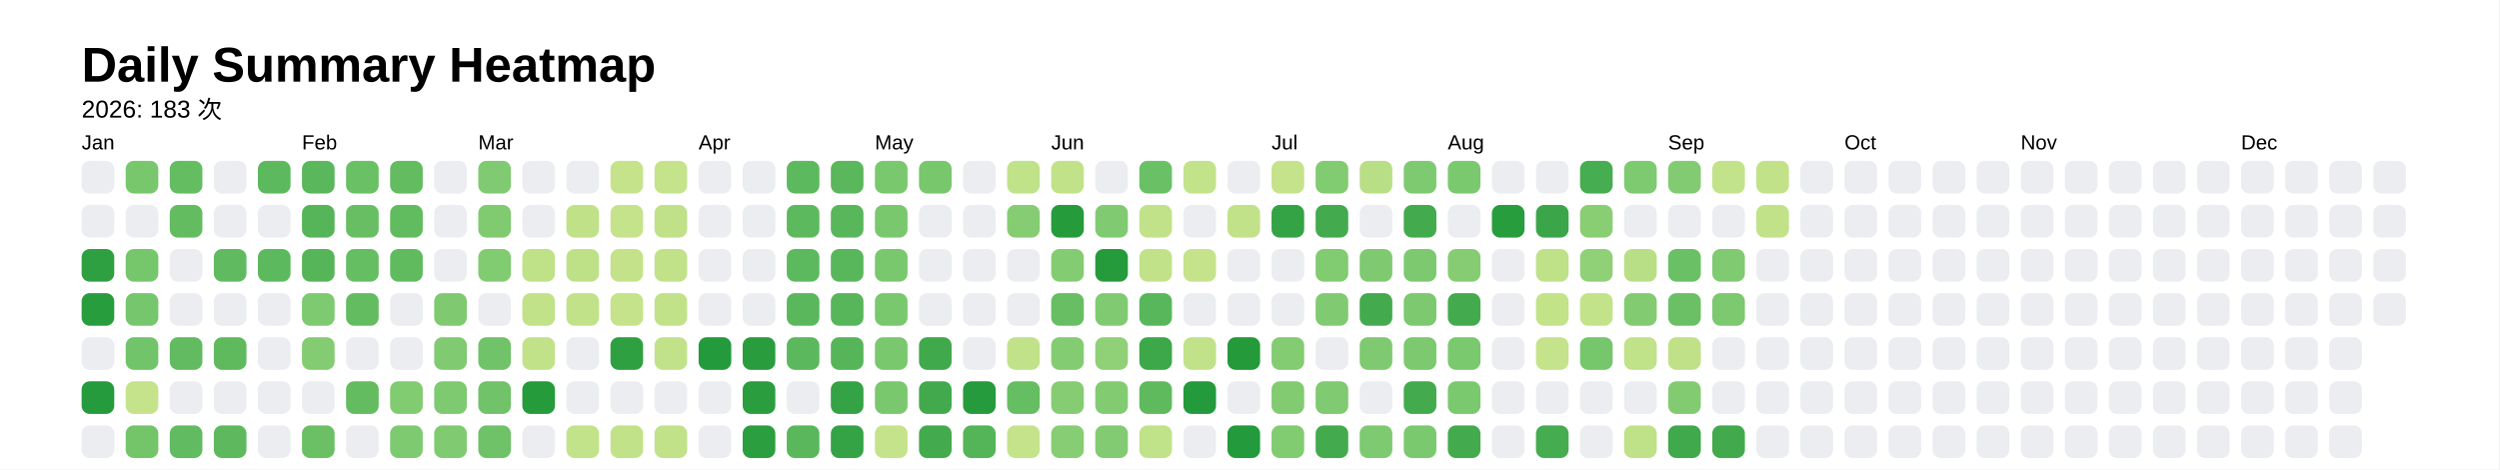
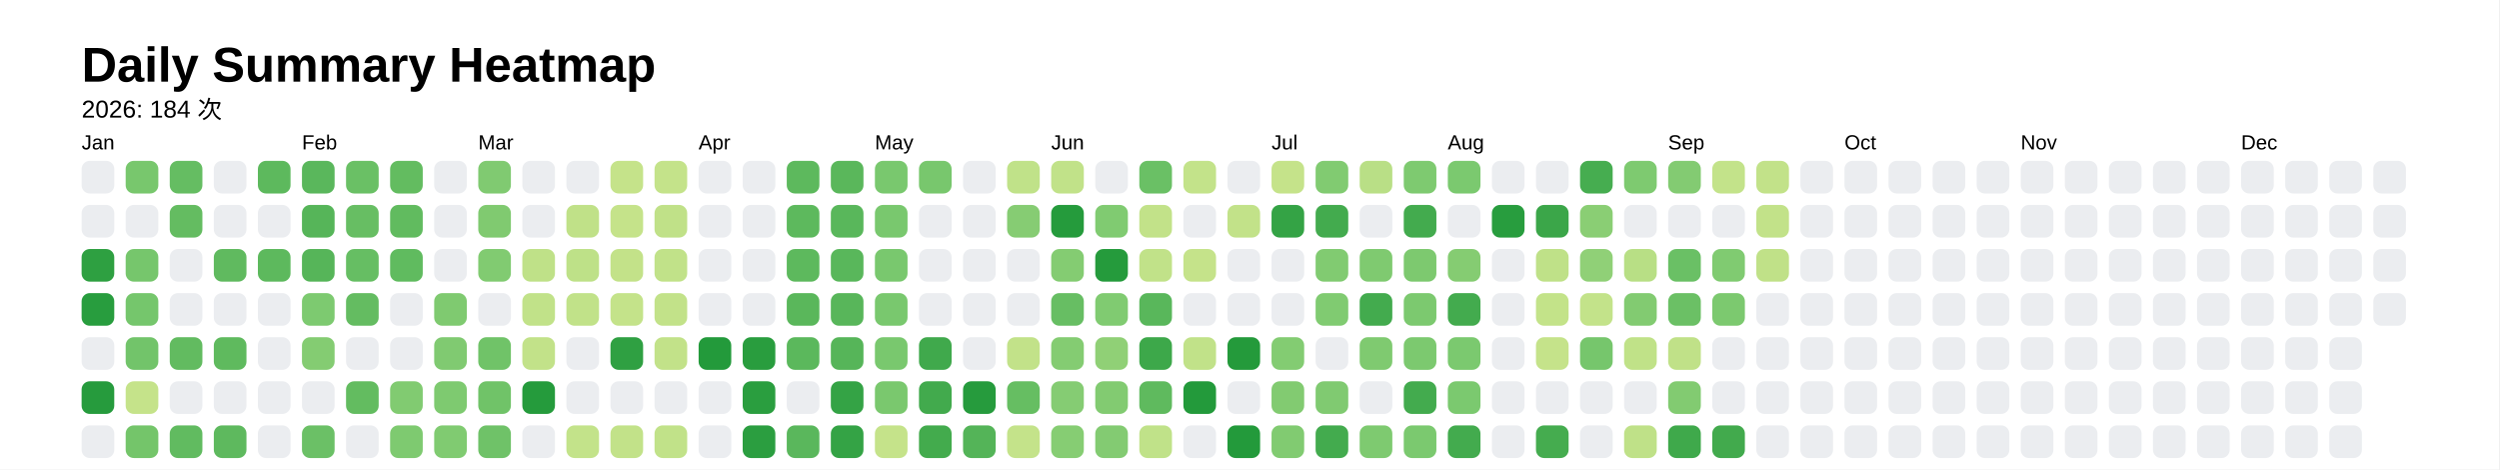
<svg xmlns="http://www.w3.org/2000/svg" style="background-color:white;" baseProfile="full" height="57.5mm" version="1.1" viewBox="0,0,306.2,57.5" width="306.2mm">
  <defs />
  <rect fill="#FFFFFF" height="57.5" width="306.2" x="0" y="0" />
  <text fill="#000000" style="font-size:6px; font-family:Arial; font-weight:bold;" x="10" y="10">Daily Summary Heatmap</text>
-   <text fill="#000000" style="font-size:3px; font-family:Arial;" x="10" y="14.4">2026: 183 次</text>
+   <text fill="#000000" style="font-size:3px; font-family:Arial;" x="10" y="14.4">2026: 184 次</text>
  <text fill="#000000" style="font-size:2.5px; font-family:Arial" x="10" y="18.3">Jan</text>
  <rect fill="#ebedf0" height="4" rx="1" ry="1" width="4" x="10" y="19.7" />
  <rect fill="#ebedf0" height="4" rx="1" ry="1" width="4" x="10" y="25.1" />
  <rect fill="#2ea041" height="4" rx="1" ry="1" width="4" x="10" y="30.5" />
  <rect fill="#289d3e" height="4" rx="1" ry="1" width="4" x="10" y="35.9" />
  <rect fill="#ebedf0" height="4" rx="1" ry="1" width="4" x="10" y="41.3" />
  <rect fill="#269b3d" height="4" rx="1" ry="1" width="4" x="10" y="46.7" />
  <rect fill="#ebedf0" height="4" rx="1" ry="1" width="4" x="10" y="52.1" />
  <rect fill="#78c76d" height="4" rx="1" ry="1" width="4" x="15.4" y="19.7" />
  <rect fill="#ebedf0" height="4" rx="1" ry="1" width="4" x="15.4" y="25.1" />
  <rect fill="#76c66c" height="4" rx="1" ry="1" width="4" x="15.4" y="30.5" />
  <rect fill="#75c66c" height="4" rx="1" ry="1" width="4" x="15.4" y="35.9" />
  <rect fill="#72c46a" height="4" rx="1" ry="1" width="4" x="15.4" y="41.3" />
  <rect fill="#c5e38a" height="4" rx="1" ry="1" width="4" x="15.4" y="46.7" />
  <rect fill="#74c56a" height="4" rx="1" ry="1" width="4" x="15.4" y="52.1" />
  <rect fill="#65bd62" height="4" rx="1" ry="1" width="4" x="20.8" y="19.7" />
  <rect fill="#64bc61" height="4" rx="1" ry="1" width="4" x="20.8" y="25.1" />
  <rect fill="#ebedf0" height="4" rx="1" ry="1" width="4" x="20.8" y="30.5" />
  <rect fill="#ebedf0" height="4" rx="1" ry="1" width="4" x="20.8" y="35.9" />
  <rect fill="#62bb60" height="4" rx="1" ry="1" width="4" x="20.8" y="41.3" />
  <rect fill="#ebedf0" height="4" rx="1" ry="1" width="4" x="20.8" y="46.7" />
  <rect fill="#61bb60" height="4" rx="1" ry="1" width="4" x="20.8" y="52.1" />
  <rect fill="#ebedf0" height="4" rx="1" ry="1" width="4" x="26.2" y="19.7" />
  <rect fill="#ebedf0" height="4" rx="1" ry="1" width="4" x="26.2" y="25.1" />
  <rect fill="#60ba5f" height="4" rx="1" ry="1" width="4" x="26.2" y="30.5" />
  <rect fill="#ebedf0" height="4" rx="1" ry="1" width="4" x="26.2" y="35.9" />
  <rect fill="#5fba5e" height="4" rx="1" ry="1" width="4" x="26.2" y="41.3" />
  <rect fill="#ebedf0" height="4" rx="1" ry="1" width="4" x="26.2" y="46.7" />
  <rect fill="#5eb95e" height="4" rx="1" ry="1" width="4" x="26.2" y="52.1" />
  <rect fill="#5db95d" height="4" rx="1" ry="1" width="4" x="31.6" y="19.7" />
  <rect fill="#ebedf0" height="4" rx="1" ry="1" width="4" x="31.6" y="25.1" />
  <rect fill="#5db95d" height="4" rx="1" ry="1" width="4" x="31.6" y="30.5" />
  <rect fill="#ebedf0" height="4" rx="1" ry="1" width="4" x="31.6" y="35.9" />
  <rect fill="#ebedf0" height="4" rx="1" ry="1" width="4" x="31.6" y="41.3" />
  <rect fill="#ebedf0" height="4" rx="1" ry="1" width="4" x="31.6" y="46.7" />
  <rect fill="#ebedf0" height="4" rx="1" ry="1" width="4" x="31.6" y="52.1" />
  <text fill="#000000" style="font-size:2.5px; font-family:Arial" x="37.0" y="18.3">Feb</text>
  <rect fill="#5ab75c" height="4" rx="1" ry="1" width="4" x="37.0" y="19.7" />
  <rect fill="#56b559" height="4" rx="1" ry="1" width="4" x="37.0" y="25.1" />
  <rect fill="#56b559" height="4" rx="1" ry="1" width="4" x="37.0" y="30.5" />
  <rect fill="#7dca70" height="4" rx="1" ry="1" width="4" x="37.0" y="35.9" />
  <rect fill="#84cc72" height="4" rx="1" ry="1" width="4" x="37.0" y="41.3" />
  <rect fill="#ebedf0" height="4" rx="1" ry="1" width="4" x="37.0" y="46.7" />
  <rect fill="#6bc066" height="4" rx="1" ry="1" width="4" x="37.0" y="52.1" />
  <rect fill="#6ac065" height="4" rx="1" ry="1" width="4" x="42.4" y="19.7" />
  <rect fill="#67be63" height="4" rx="1" ry="1" width="4" x="42.4" y="25.1" />
  <rect fill="#66be63" height="4" rx="1" ry="1" width="4" x="42.4" y="30.5" />
  <rect fill="#64bc61" height="4" rx="1" ry="1" width="4" x="42.4" y="35.9" />
  <rect fill="#ebedf0" height="4" rx="1" ry="1" width="4" x="42.4" y="41.3" />
  <rect fill="#63bc60" height="4" rx="1" ry="1" width="4" x="42.4" y="46.7" />
  <rect fill="#ebedf0" height="4" rx="1" ry="1" width="4" x="42.4" y="52.1" />
  <rect fill="#63bc60" height="4" rx="1" ry="1" width="4" x="47.8" y="19.7" />
  <rect fill="#61bb5f" height="4" rx="1" ry="1" width="4" x="47.8" y="25.1" />
  <rect fill="#60bb5f" height="4" rx="1" ry="1" width="4" x="47.8" y="30.5" />
  <rect fill="#ebedf0" height="4" rx="1" ry="1" width="4" x="47.8" y="35.9" />
  <rect fill="#ebedf0" height="4" rx="1" ry="1" width="4" x="47.8" y="41.3" />
  <rect fill="#81cb71" height="4" rx="1" ry="1" width="4" x="47.8" y="46.7" />
  <rect fill="#7eca70" height="4" rx="1" ry="1" width="4" x="47.8" y="52.1" />
  <rect fill="#ebedf0" height="4" rx="1" ry="1" width="4" x="53.2" y="19.7" />
  <rect fill="#ebedf0" height="4" rx="1" ry="1" width="4" x="53.2" y="25.1" />
  <rect fill="#ebedf0" height="4" rx="1" ry="1" width="4" x="53.2" y="30.5" />
  <rect fill="#7fca70" height="4" rx="1" ry="1" width="4" x="53.2" y="35.9" />
  <rect fill="#80ca71" height="4" rx="1" ry="1" width="4" x="53.2" y="41.3" />
  <rect fill="#7eca70" height="4" rx="1" ry="1" width="4" x="53.2" y="46.7" />
  <rect fill="#80cb71" height="4" rx="1" ry="1" width="4" x="53.2" y="52.1" />
  <text fill="#000000" style="font-size:2.5px; font-family:Arial" x="58.6" y="18.3">Mar</text>
  <rect fill="#80ca71" height="4" rx="1" ry="1" width="4" x="58.6" y="19.7" />
  <rect fill="#80ca70" height="4" rx="1" ry="1" width="4" x="58.6" y="25.1" />
  <rect fill="#81cb71" height="4" rx="1" ry="1" width="4" x="58.6" y="30.5" />
  <rect fill="#ebedf0" height="4" rx="1" ry="1" width="4" x="58.6" y="35.9" />
  <rect fill="#70c368" height="4" rx="1" ry="1" width="4" x="58.6" y="41.3" />
  <rect fill="#70c368" height="4" rx="1" ry="1" width="4" x="58.6" y="46.7" />
  <rect fill="#6fc268" height="4" rx="1" ry="1" width="4" x="58.6" y="52.1" />
  <rect fill="#ebedf0" height="4" rx="1" ry="1" width="4" x="64" y="19.7" />
  <rect fill="#ebedf0" height="4" rx="1" ry="1" width="4" x="64" y="25.1" />
  <rect fill="#bfe188" height="4" rx="1" ry="1" width="4" x="64" y="30.5" />
  <rect fill="#c1e289" height="4" rx="1" ry="1" width="4" x="64" y="35.9" />
  <rect fill="#c2e289" height="4" rx="1" ry="1" width="4" x="64" y="41.3" />
  <rect fill="#259b3c" height="4" rx="1" ry="1" width="4" x="64" y="46.7" />
  <rect fill="#ebedf0" height="4" rx="1" ry="1" width="4" x="64" y="52.1" />
  <rect fill="#ebedf0" height="4" rx="1" ry="1" width="4" x="69.4" y="19.7" />
  <rect fill="#c0e188" height="4" rx="1" ry="1" width="4" x="69.4" y="25.1" />
  <rect fill="#bee188" height="4" rx="1" ry="1" width="4" x="69.4" y="30.5" />
  <rect fill="#c1e289" height="4" rx="1" ry="1" width="4" x="69.4" y="35.9" />
  <rect fill="#ebedf0" height="4" rx="1" ry="1" width="4" x="69.4" y="41.3" />
  <rect fill="#ebedf0" height="4" rx="1" ry="1" width="4" x="69.4" y="46.7" />
  <rect fill="#c3e38a" height="4" rx="1" ry="1" width="4" x="69.4" y="52.1" />
  <rect fill="#c5e38a" height="4" rx="1" ry="1" width="4" x="74.8" y="19.7" />
  <rect fill="#c5e38a" height="4" rx="1" ry="1" width="4" x="74.8" y="25.1" />
  <rect fill="#c3e289" height="4" rx="1" ry="1" width="4" x="74.8" y="30.5" />
  <rect fill="#c4e38a" height="4" rx="1" ry="1" width="4" x="74.8" y="35.9" />
  <rect fill="#2fa042" height="4" rx="1" ry="1" width="4" x="74.8" y="41.3" />
  <rect fill="#ebedf0" height="4" rx="1" ry="1" width="4" x="74.8" y="46.7" />
  <rect fill="#c2e289" height="4" rx="1" ry="1" width="4" x="74.8" y="52.1" />
  <rect fill="#c4e38a" height="4" rx="1" ry="1" width="4" x="80.2" y="19.7" />
  <rect fill="#c0e188" height="4" rx="1" ry="1" width="4" x="80.2" y="25.1" />
  <rect fill="#c1e289" height="4" rx="1" ry="1" width="4" x="80.2" y="30.5" />
  <rect fill="#c2e289" height="4" rx="1" ry="1" width="4" x="80.2" y="35.9" />
  <rect fill="#c2e289" height="4" rx="1" ry="1" width="4" x="80.2" y="41.3" />
  <rect fill="#ebedf0" height="4" rx="1" ry="1" width="4" x="80.2" y="46.7" />
  <rect fill="#c1e289" height="4" rx="1" ry="1" width="4" x="80.2" y="52.1" />
  <text fill="#000000" style="font-size:2.5px; font-family:Arial" x="85.6" y="18.3">Apr</text>
  <rect fill="#ebedf0" height="4" rx="1" ry="1" width="4" x="85.6" y="19.7" />
  <rect fill="#ebedf0" height="4" rx="1" ry="1" width="4" x="85.6" y="25.1" />
  <rect fill="#ebedf0" height="4" rx="1" ry="1" width="4" x="85.6" y="30.5" />
  <rect fill="#ebedf0" height="4" rx="1" ry="1" width="4" x="85.6" y="35.9" />
  <rect fill="#239a3b" height="4" rx="1" ry="1" width="4" x="85.6" y="41.3" />
  <rect fill="#ebedf0" height="4" rx="1" ry="1" width="4" x="85.6" y="46.7" />
  <rect fill="#ebedf0" height="4" rx="1" ry="1" width="4" x="85.6" y="52.1" />
  <rect fill="#ebedf0" height="4" rx="1" ry="1" width="4" x="91" y="19.7" />
  <rect fill="#ebedf0" height="4" rx="1" ry="1" width="4" x="91" y="25.1" />
  <rect fill="#ebedf0" height="4" rx="1" ry="1" width="4" x="91" y="30.5" />
  <rect fill="#ebedf0" height="4" rx="1" ry="1" width="4" x="91" y="35.9" />
  <rect fill="#299d3e" height="4" rx="1" ry="1" width="4" x="91" y="41.3" />
  <rect fill="#2a9e3f" height="4" rx="1" ry="1" width="4" x="91" y="46.7" />
  <rect fill="#2b9e40" height="4" rx="1" ry="1" width="4" x="91" y="52.1" />
  <rect fill="#5db95d" height="4" rx="1" ry="1" width="4" x="96.4" y="19.7" />
  <rect fill="#5db95d" height="4" rx="1" ry="1" width="4" x="96.4" y="25.1" />
  <rect fill="#5db95d" height="4" rx="1" ry="1" width="4" x="96.4" y="30.5" />
  <rect fill="#5ab75b" height="4" rx="1" ry="1" width="4" x="96.4" y="35.9" />
  <rect fill="#5bb85c" height="4" rx="1" ry="1" width="4" x="96.4" y="41.3" />
  <rect fill="#ebedf0" height="4" rx="1" ry="1" width="4" x="96.4" y="46.7" />
  <rect fill="#5ab75c" height="4" rx="1" ry="1" width="4" x="96.4" y="52.1" />
  <rect fill="#5ab75b" height="4" rx="1" ry="1" width="4" x="101.8" y="19.7" />
  <rect fill="#59b75b" height="4" rx="1" ry="1" width="4" x="101.8" y="25.1" />
  <rect fill="#59b75b" height="4" rx="1" ry="1" width="4" x="101.8" y="30.5" />
  <rect fill="#58b65a" height="4" rx="1" ry="1" width="4" x="101.8" y="35.9" />
  <rect fill="#56b559" height="4" rx="1" ry="1" width="4" x="101.8" y="41.3" />
  <rect fill="#34a345" height="4" rx="1" ry="1" width="4" x="101.8" y="46.7" />
  <rect fill="#34a345" height="4" rx="1" ry="1" width="4" x="101.8" y="52.1" />
  <text fill="#000000" style="font-size:2.5px; font-family:Arial" x="107.2" y="18.3">May</text>
  <rect fill="#79c86e" height="4" rx="1" ry="1" width="4" x="107.2" y="19.7" />
  <rect fill="#79c86e" height="4" rx="1" ry="1" width="4" x="107.2" y="25.1" />
  <rect fill="#79c86e" height="4" rx="1" ry="1" width="4" x="107.2" y="30.5" />
  <rect fill="#79c86e" height="4" rx="1" ry="1" width="4" x="107.2" y="35.9" />
  <rect fill="#79c86e" height="4" rx="1" ry="1" width="4" x="107.2" y="41.3" />
  <rect fill="#7ac86e" height="4" rx="1" ry="1" width="4" x="107.2" y="46.7" />
  <rect fill="#c5e38a" height="4" rx="1" ry="1" width="4" x="107.2" y="52.1" />
  <rect fill="#78c76d" height="4" rx="1" ry="1" width="4" x="112.6" y="19.7" />
  <rect fill="#ebedf0" height="4" rx="1" ry="1" width="4" x="112.6" y="25.1" />
  <rect fill="#ebedf0" height="4" rx="1" ry="1" width="4" x="112.6" y="30.5" />
  <rect fill="#ebedf0" height="4" rx="1" ry="1" width="4" x="112.6" y="35.9" />
  <rect fill="#40a94c" height="4" rx="1" ry="1" width="4" x="112.6" y="41.3" />
  <rect fill="#42aa4d" height="4" rx="1" ry="1" width="4" x="112.6" y="46.7" />
  <rect fill="#43ab4d" height="4" rx="1" ry="1" width="4" x="112.6" y="52.1" />
  <rect fill="#ebedf0" height="4" rx="1" ry="1" width="4" x="118" y="19.7" />
  <rect fill="#ebedf0" height="4" rx="1" ry="1" width="4" x="118" y="25.1" />
  <rect fill="#ebedf0" height="4" rx="1" ry="1" width="4" x="118" y="30.5" />
  <rect fill="#ebedf0" height="4" rx="1" ry="1" width="4" x="118" y="35.9" />
  <rect fill="#ebedf0" height="4" rx="1" ry="1" width="4" x="118" y="41.3" />
  <rect fill="#269b3d" height="4" rx="1" ry="1" width="4" x="118" y="46.7" />
  <rect fill="#54b458" height="4" rx="1" ry="1" width="4" x="118" y="52.1" />
  <rect fill="#c0e289" height="4" rx="1" ry="1" width="4" x="123.4" y="19.7" />
  <rect fill="#86cc73" height="4" rx="1" ry="1" width="4" x="123.4" y="25.1" />
  <rect fill="#ebedf0" height="4" rx="1" ry="1" width="4" x="123.4" y="30.5" />
  <rect fill="#ebedf0" height="4" rx="1" ry="1" width="4" x="123.4" y="35.9" />
  <rect fill="#c2e289" height="4" rx="1" ry="1" width="4" x="123.4" y="41.3" />
  <rect fill="#66be62" height="4" rx="1" ry="1" width="4" x="123.4" y="46.7" />
  <rect fill="#c4e38a" height="4" rx="1" ry="1" width="4" x="123.4" y="52.1" />
  <text fill="#000000" style="font-size:2.5px; font-family:Arial" x="128.8" y="18.3">Jun</text>
  <rect fill="#c1e289" height="4" rx="1" ry="1" width="4" x="128.8" y="19.7" />
  <rect fill="#259b3c" height="4" rx="1" ry="1" width="4" x="128.8" y="25.1" />
  <rect fill="#84cc72" height="4" rx="1" ry="1" width="4" x="128.8" y="30.5" />
  <rect fill="#67be63" height="4" rx="1" ry="1" width="4" x="128.8" y="35.9" />
  <rect fill="#84cc72" height="4" rx="1" ry="1" width="4" x="128.8" y="41.3" />
  <rect fill="#85cc73" height="4" rx="1" ry="1" width="4" x="128.8" y="46.7" />
  <rect fill="#86cd73" height="4" rx="1" ry="1" width="4" x="128.8" y="52.1" />
  <rect fill="#ebedf0" height="4" rx="1" ry="1" width="4" x="134.2" y="19.7" />
  <rect fill="#80cb71" height="4" rx="1" ry="1" width="4" x="134.2" y="25.1" />
  <rect fill="#259b3c" height="4" rx="1" ry="1" width="4" x="134.2" y="30.5" />
  <rect fill="#80cb71" height="4" rx="1" ry="1" width="4" x="134.2" y="35.9" />
  <rect fill="#90d076" height="4" rx="1" ry="1" width="4" x="134.2" y="41.3" />
  <rect fill="#82cb71" height="4" rx="1" ry="1" width="4" x="134.2" y="46.7" />
  <rect fill="#83cb72" height="4" rx="1" ry="1" width="4" x="134.2" y="52.1" />
  <rect fill="#6ac065" height="4" rx="1" ry="1" width="4" x="139.6" y="19.7" />
  <rect fill="#c2e289" height="4" rx="1" ry="1" width="4" x="139.6" y="25.1" />
  <rect fill="#c1e289" height="4" rx="1" ry="1" width="4" x="139.6" y="30.5" />
  <rect fill="#59b75b" height="4" rx="1" ry="1" width="4" x="139.6" y="35.9" />
  <rect fill="#3da84a" height="4" rx="1" ry="1" width="4" x="139.6" y="41.3" />
  <rect fill="#5fba5e" height="4" rx="1" ry="1" width="4" x="139.6" y="46.7" />
  <rect fill="#c0e289" height="4" rx="1" ry="1" width="4" x="139.6" y="52.1" />
  <rect fill="#c3e38a" height="4" rx="1" ry="1" width="4" x="145" y="19.7" />
  <rect fill="#ebedf0" height="4" rx="1" ry="1" width="4" x="145" y="25.1" />
  <rect fill="#c5e38a" height="4" rx="1" ry="1" width="4" x="145" y="30.5" />
  <rect fill="#ebedf0" height="4" rx="1" ry="1" width="4" x="145" y="35.9" />
  <rect fill="#c1e289" height="4" rx="1" ry="1" width="4" x="145" y="41.3" />
  <rect fill="#239a3b" height="4" rx="1" ry="1" width="4" x="145" y="46.7" />
  <rect fill="#ebedf0" height="4" rx="1" ry="1" width="4" x="145" y="52.1" />
  <rect fill="#ebedf0" height="4" rx="1" ry="1" width="4" x="150.4" y="19.7" />
  <rect fill="#c2e289" height="4" rx="1" ry="1" width="4" x="150.4" y="25.1" />
  <rect fill="#ebedf0" height="4" rx="1" ry="1" width="4" x="150.4" y="30.5" />
  <rect fill="#ebedf0" height="4" rx="1" ry="1" width="4" x="150.4" y="35.9" />
  <rect fill="#249a3b" height="4" rx="1" ry="1" width="4" x="150.4" y="41.3" />
  <rect fill="#ebedf0" height="4" rx="1" ry="1" width="4" x="150.4" y="46.7" />
  <rect fill="#239a3b" height="4" rx="1" ry="1" width="4" x="150.4" y="52.1" />
  <text fill="#000000" style="font-size:2.5px; font-family:Arial" x="155.8" y="18.3">Jul</text>
  <rect fill="#c5e38a" height="4" rx="1" ry="1" width="4" x="155.8" y="19.7" />
  <rect fill="#34a345" height="4" rx="1" ry="1" width="4" x="155.8" y="25.1" />
  <rect fill="#ebedf0" height="4" rx="1" ry="1" width="4" x="155.8" y="30.5" />
  <rect fill="#ebedf0" height="4" rx="1" ry="1" width="4" x="155.8" y="35.9" />
  <rect fill="#83cc72" height="4" rx="1" ry="1" width="4" x="155.8" y="41.3" />
  <rect fill="#82cb71" height="4" rx="1" ry="1" width="4" x="155.8" y="46.7" />
  <rect fill="#81cb71" height="4" rx="1" ry="1" width="4" x="155.8" y="52.1" />
  <rect fill="#81cb71" height="4" rx="1" ry="1" width="4" x="161.2" y="19.7" />
  <rect fill="#43ab4e" height="4" rx="1" ry="1" width="4" x="161.2" y="25.1" />
  <rect fill="#81cb71" height="4" rx="1" ry="1" width="4" x="161.2" y="30.5" />
  <rect fill="#80cb71" height="4" rx="1" ry="1" width="4" x="161.2" y="35.9" />
  <rect fill="#ebedf0" height="4" rx="1" ry="1" width="4" x="161.2" y="41.3" />
  <rect fill="#80ca71" height="4" rx="1" ry="1" width="4" x="161.2" y="46.7" />
  <rect fill="#43ab4e" height="4" rx="1" ry="1" width="4" x="161.2" y="52.1" />
  <rect fill="#b9df86" height="4" rx="1" ry="1" width="4" x="166.6" y="19.7" />
  <rect fill="#ebedf0" height="4" rx="1" ry="1" width="4" x="166.6" y="25.1" />
  <rect fill="#7fca70" height="4" rx="1" ry="1" width="4" x="166.6" y="30.5" />
  <rect fill="#43ab4e" height="4" rx="1" ry="1" width="4" x="166.6" y="35.9" />
  <rect fill="#7fca70" height="4" rx="1" ry="1" width="4" x="166.6" y="41.3" />
  <rect fill="#ebedf0" height="4" rx="1" ry="1" width="4" x="166.6" y="46.7" />
  <rect fill="#7eca70" height="4" rx="1" ry="1" width="4" x="166.6" y="52.1" />
  <rect fill="#7eca70" height="4" rx="1" ry="1" width="4" x="172" y="19.7" />
  <rect fill="#43ab4e" height="4" rx="1" ry="1" width="4" x="172" y="25.1" />
  <rect fill="#7dc96f" height="4" rx="1" ry="1" width="4" x="172" y="30.5" />
  <rect fill="#7cc96f" height="4" rx="1" ry="1" width="4" x="172" y="35.9" />
  <rect fill="#7cc96f" height="4" rx="1" ry="1" width="4" x="172" y="41.3" />
  <rect fill="#43ab4e" height="4" rx="1" ry="1" width="4" x="172" y="46.7" />
  <rect fill="#7bc96f" height="4" rx="1" ry="1" width="4" x="172" y="52.1" />
  <text fill="#000000" style="font-size:2.5px; font-family:Arial" x="177.4" y="18.3">Aug</text>
  <rect fill="#7bc96f" height="4" rx="1" ry="1" width="4" x="177.4" y="19.7" />
  <rect fill="#ebedf0" height="4" rx="1" ry="1" width="4" x="177.4" y="25.1" />
  <rect fill="#85cc72" height="4" rx="1" ry="1" width="4" x="177.4" y="30.5" />
  <rect fill="#43ab4e" height="4" rx="1" ry="1" width="4" x="177.4" y="35.9" />
  <rect fill="#7bc96f" height="4" rx="1" ry="1" width="4" x="177.4" y="41.3" />
  <rect fill="#7bc96f" height="4" rx="1" ry="1" width="4" x="177.4" y="46.7" />
  <rect fill="#43ab4e" height="4" rx="1" ry="1" width="4" x="177.4" y="52.1" />
  <rect fill="#ebedf0" height="4" rx="1" ry="1" width="4" x="182.8" y="19.7" />
  <rect fill="#289d3e" height="4" rx="1" ry="1" width="4" x="182.8" y="25.1" />
  <rect fill="#ebedf0" height="4" rx="1" ry="1" width="4" x="182.8" y="30.5" />
  <rect fill="#ebedf0" height="4" rx="1" ry="1" width="4" x="182.8" y="35.9" />
  <rect fill="#ebedf0" height="4" rx="1" ry="1" width="4" x="182.8" y="41.3" />
  <rect fill="#ebedf0" height="4" rx="1" ry="1" width="4" x="182.8" y="46.7" />
  <rect fill="#ebedf0" height="4" rx="1" ry="1" width="4" x="182.8" y="52.1" />
  <rect fill="#ebedf0" height="4" rx="1" ry="1" width="4" x="188.2" y="19.7" />
  <rect fill="#3ba649" height="4" rx="1" ry="1" width="4" x="188.2" y="25.1" />
  <rect fill="#bfe188" height="4" rx="1" ry="1" width="4" x="188.2" y="30.5" />
  <rect fill="#c3e389" height="4" rx="1" ry="1" width="4" x="188.2" y="35.9" />
  <rect fill="#c5e38a" height="4" rx="1" ry="1" width="4" x="188.2" y="41.3" />
  <rect fill="#ebedf0" height="4" rx="1" ry="1" width="4" x="188.2" y="46.7" />
  <rect fill="#45ac4f" height="4" rx="1" ry="1" width="4" x="188.2" y="52.1" />
  <rect fill="#46ad50" height="4" rx="1" ry="1" width="4" x="193.6" y="19.7" />
  <rect fill="#8ace74" height="4" rx="1" ry="1" width="4" x="193.6" y="25.1" />
  <rect fill="#90d077" height="4" rx="1" ry="1" width="4" x="193.6" y="30.5" />
  <rect fill="#c3e38a" height="4" rx="1" ry="1" width="4" x="193.6" y="35.9" />
  <rect fill="#76c66c" height="4" rx="1" ry="1" width="4" x="193.6" y="41.3" />
  <rect fill="#ebedf0" height="4" rx="1" ry="1" width="4" x="193.6" y="46.7" />
  <rect fill="#ebedf0" height="4" rx="1" ry="1" width="4" x="193.6" y="52.1" />
  <rect fill="#7eca70" height="4" rx="1" ry="1" width="4" x="199" y="19.7" />
  <rect fill="#ebedf0" height="4" rx="1" ry="1" width="4" x="199" y="25.1" />
  <rect fill="#b8df85" height="4" rx="1" ry="1" width="4" x="199" y="30.5" />
  <rect fill="#82cb71" height="4" rx="1" ry="1" width="4" x="199" y="35.9" />
  <rect fill="#c0e288" height="4" rx="1" ry="1" width="4" x="199" y="41.3" />
  <rect fill="#ebedf0" height="4" rx="1" ry="1" width="4" x="199" y="46.7" />
  <rect fill="#bfe188" height="4" rx="1" ry="1" width="4" x="199" y="52.1" />
  <text fill="#000000" style="font-size:2.5px; font-family:Arial" x="204.4" y="18.3">Sep</text>
  <rect fill="#83cb72" height="4" rx="1" ry="1" width="4" x="204.4" y="19.7" />
  <rect fill="#ebedf0" height="4" rx="1" ry="1" width="4" x="204.4" y="25.1" />
  <rect fill="#6ac065" height="4" rx="1" ry="1" width="4" x="204.4" y="30.5" />
  <rect fill="#6bc065" height="4" rx="1" ry="1" width="4" x="204.4" y="35.9" />
  <rect fill="#c0e188" height="4" rx="1" ry="1" width="4" x="204.4" y="41.3" />
  <rect fill="#82cb71" height="4" rx="1" ry="1" width="4" x="204.4" y="46.7" />
  <rect fill="#3fa94b" height="4" rx="1" ry="1" width="4" x="204.4" y="52.1" />
  <rect fill="#c3e38a" height="4" rx="1" ry="1" width="4" x="209.8" y="19.7" />
  <rect fill="#ebedf0" height="4" rx="1" ry="1" width="4" x="209.8" y="25.1" />
  <rect fill="#80cb71" height="4" rx="1" ry="1" width="4" x="209.8" y="30.5" />
  <rect fill="#7cc96f" height="4" rx="1" ry="1" width="4" x="209.8" y="35.9" />
  <rect fill="#ebedf0" height="4" rx="1" ry="1" width="4" x="209.8" y="41.3" />
  <rect fill="#ebedf0" height="4" rx="1" ry="1" width="4" x="209.8" y="46.7" />
  <rect fill="#42aa4d" height="4" rx="1" ry="1" width="4" x="209.8" y="52.1" />
  <rect fill="#c2e289" height="4" rx="1" ry="1" width="4" x="215.2" y="19.7" />
  <rect fill="#c2e289" height="4" rx="1" ry="1" width="4" x="215.2" y="25.1" />
-   <rect fill="#ebedf0" height="4" rx="1" ry="1" width="4" x="215.2" y="30.5" />
+   <rect fill="#c0e188" height="4" rx="1" ry="1" width="4" x="215.2" y="30.5" />
  <rect fill="#ebedf0" height="4" rx="1" ry="1" width="4" x="215.2" y="35.9" />
  <rect fill="#ebedf0" height="4" rx="1" ry="1" width="4" x="215.2" y="41.3" />
  <rect fill="#ebedf0" height="4" rx="1" ry="1" width="4" x="215.2" y="46.7" />
  <rect fill="#ebedf0" height="4" rx="1" ry="1" width="4" x="215.2" y="52.1" />
  <rect fill="#ebedf0" height="4" rx="1" ry="1" width="4" x="220.6" y="19.7" />
  <rect fill="#ebedf0" height="4" rx="1" ry="1" width="4" x="220.6" y="25.1" />
  <rect fill="#ebedf0" height="4" rx="1" ry="1" width="4" x="220.6" y="30.5" />
  <rect fill="#ebedf0" height="4" rx="1" ry="1" width="4" x="220.6" y="35.9" />
  <rect fill="#ebedf0" height="4" rx="1" ry="1" width="4" x="220.6" y="41.3" />
  <rect fill="#ebedf0" height="4" rx="1" ry="1" width="4" x="220.6" y="46.7" />
  <rect fill="#ebedf0" height="4" rx="1" ry="1" width="4" x="220.6" y="52.1" />
  <text fill="#000000" style="font-size:2.5px; font-family:Arial" x="226" y="18.3">Oct</text>
  <rect fill="#ebedf0" height="4" rx="1" ry="1" width="4" x="226" y="19.7" />
  <rect fill="#ebedf0" height="4" rx="1" ry="1" width="4" x="226" y="25.1" />
  <rect fill="#ebedf0" height="4" rx="1" ry="1" width="4" x="226" y="30.5" />
  <rect fill="#ebedf0" height="4" rx="1" ry="1" width="4" x="226" y="35.9" />
  <rect fill="#ebedf0" height="4" rx="1" ry="1" width="4" x="226" y="41.3" />
  <rect fill="#ebedf0" height="4" rx="1" ry="1" width="4" x="226" y="46.7" />
  <rect fill="#ebedf0" height="4" rx="1" ry="1" width="4" x="226" y="52.1" />
  <rect fill="#ebedf0" height="4" rx="1" ry="1" width="4" x="231.4" y="19.7" />
  <rect fill="#ebedf0" height="4" rx="1" ry="1" width="4" x="231.4" y="25.1" />
  <rect fill="#ebedf0" height="4" rx="1" ry="1" width="4" x="231.4" y="30.5" />
  <rect fill="#ebedf0" height="4" rx="1" ry="1" width="4" x="231.4" y="35.9" />
  <rect fill="#ebedf0" height="4" rx="1" ry="1" width="4" x="231.4" y="41.3" />
  <rect fill="#ebedf0" height="4" rx="1" ry="1" width="4" x="231.4" y="46.7" />
  <rect fill="#ebedf0" height="4" rx="1" ry="1" width="4" x="231.4" y="52.1" />
  <rect fill="#ebedf0" height="4" rx="1" ry="1" width="4" x="236.8" y="19.7" />
  <rect fill="#ebedf0" height="4" rx="1" ry="1" width="4" x="236.8" y="25.1" />
  <rect fill="#ebedf0" height="4" rx="1" ry="1" width="4" x="236.8" y="30.5" />
  <rect fill="#ebedf0" height="4" rx="1" ry="1" width="4" x="236.8" y="35.9" />
  <rect fill="#ebedf0" height="4" rx="1" ry="1" width="4" x="236.8" y="41.3" />
  <rect fill="#ebedf0" height="4" rx="1" ry="1" width="4" x="236.8" y="46.7" />
  <rect fill="#ebedf0" height="4" rx="1" ry="1" width="4" x="236.8" y="52.1" />
  <rect fill="#ebedf0" height="4" rx="1" ry="1" width="4" x="242.2" y="19.7" />
  <rect fill="#ebedf0" height="4" rx="1" ry="1" width="4" x="242.2" y="25.1" />
  <rect fill="#ebedf0" height="4" rx="1" ry="1" width="4" x="242.2" y="30.5" />
  <rect fill="#ebedf0" height="4" rx="1" ry="1" width="4" x="242.2" y="35.9" />
  <rect fill="#ebedf0" height="4" rx="1" ry="1" width="4" x="242.2" y="41.3" />
  <rect fill="#ebedf0" height="4" rx="1" ry="1" width="4" x="242.2" y="46.7" />
  <rect fill="#ebedf0" height="4" rx="1" ry="1" width="4" x="242.2" y="52.1" />
  <text fill="#000000" style="font-size:2.5px; font-family:Arial" x="247.6" y="18.3">Nov</text>
  <rect fill="#ebedf0" height="4" rx="1" ry="1" width="4" x="247.6" y="19.7" />
  <rect fill="#ebedf0" height="4" rx="1" ry="1" width="4" x="247.6" y="25.1" />
  <rect fill="#ebedf0" height="4" rx="1" ry="1" width="4" x="247.6" y="30.5" />
  <rect fill="#ebedf0" height="4" rx="1" ry="1" width="4" x="247.6" y="35.9" />
  <rect fill="#ebedf0" height="4" rx="1" ry="1" width="4" x="247.6" y="41.3" />
  <rect fill="#ebedf0" height="4" rx="1" ry="1" width="4" x="247.6" y="46.7" />
  <rect fill="#ebedf0" height="4" rx="1" ry="1" width="4" x="247.6" y="52.1" />
  <rect fill="#ebedf0" height="4" rx="1" ry="1" width="4" x="253" y="19.7" />
  <rect fill="#ebedf0" height="4" rx="1" ry="1" width="4" x="253" y="25.1" />
  <rect fill="#ebedf0" height="4" rx="1" ry="1" width="4" x="253" y="30.5" />
  <rect fill="#ebedf0" height="4" rx="1" ry="1" width="4" x="253" y="35.9" />
  <rect fill="#ebedf0" height="4" rx="1" ry="1" width="4" x="253" y="41.3" />
  <rect fill="#ebedf0" height="4" rx="1" ry="1" width="4" x="253" y="46.7" />
  <rect fill="#ebedf0" height="4" rx="1" ry="1" width="4" x="253" y="52.1" />
  <rect fill="#ebedf0" height="4" rx="1" ry="1" width="4" x="258.4" y="19.7" />
  <rect fill="#ebedf0" height="4" rx="1" ry="1" width="4" x="258.4" y="25.1" />
  <rect fill="#ebedf0" height="4" rx="1" ry="1" width="4" x="258.4" y="30.5" />
  <rect fill="#ebedf0" height="4" rx="1" ry="1" width="4" x="258.4" y="35.9" />
  <rect fill="#ebedf0" height="4" rx="1" ry="1" width="4" x="258.4" y="41.3" />
  <rect fill="#ebedf0" height="4" rx="1" ry="1" width="4" x="258.4" y="46.7" />
  <rect fill="#ebedf0" height="4" rx="1" ry="1" width="4" x="258.4" y="52.1" />
  <rect fill="#ebedf0" height="4" rx="1" ry="1" width="4" x="263.8" y="19.7" />
  <rect fill="#ebedf0" height="4" rx="1" ry="1" width="4" x="263.8" y="25.1" />
  <rect fill="#ebedf0" height="4" rx="1" ry="1" width="4" x="263.8" y="30.5" />
  <rect fill="#ebedf0" height="4" rx="1" ry="1" width="4" x="263.8" y="35.9" />
  <rect fill="#ebedf0" height="4" rx="1" ry="1" width="4" x="263.8" y="41.3" />
  <rect fill="#ebedf0" height="4" rx="1" ry="1" width="4" x="263.8" y="46.7" />
  <rect fill="#ebedf0" height="4" rx="1" ry="1" width="4" x="263.8" y="52.1" />
  <rect fill="#ebedf0" height="4" rx="1" ry="1" width="4" x="269.2" y="19.7" />
  <rect fill="#ebedf0" height="4" rx="1" ry="1" width="4" x="269.2" y="25.1" />
  <rect fill="#ebedf0" height="4" rx="1" ry="1" width="4" x="269.2" y="30.5" />
  <rect fill="#ebedf0" height="4" rx="1" ry="1" width="4" x="269.2" y="35.9" />
  <rect fill="#ebedf0" height="4" rx="1" ry="1" width="4" x="269.2" y="41.3" />
  <rect fill="#ebedf0" height="4" rx="1" ry="1" width="4" x="269.2" y="46.7" />
  <rect fill="#ebedf0" height="4" rx="1" ry="1" width="4" x="269.2" y="52.1" />
  <text fill="#000000" style="font-size:2.5px; font-family:Arial" x="274.6" y="18.3">Dec</text>
  <rect fill="#ebedf0" height="4" rx="1" ry="1" width="4" x="274.6" y="19.7" />
  <rect fill="#ebedf0" height="4" rx="1" ry="1" width="4" x="274.6" y="25.1" />
  <rect fill="#ebedf0" height="4" rx="1" ry="1" width="4" x="274.6" y="30.5" />
  <rect fill="#ebedf0" height="4" rx="1" ry="1" width="4" x="274.6" y="35.9" />
  <rect fill="#ebedf0" height="4" rx="1" ry="1" width="4" x="274.6" y="41.3" />
  <rect fill="#ebedf0" height="4" rx="1" ry="1" width="4" x="274.6" y="46.7" />
  <rect fill="#ebedf0" height="4" rx="1" ry="1" width="4" x="274.6" y="52.1" />
  <rect fill="#ebedf0" height="4" rx="1" ry="1" width="4" x="280" y="19.7" />
  <rect fill="#ebedf0" height="4" rx="1" ry="1" width="4" x="280" y="25.1" />
  <rect fill="#ebedf0" height="4" rx="1" ry="1" width="4" x="280" y="30.5" />
  <rect fill="#ebedf0" height="4" rx="1" ry="1" width="4" x="280" y="35.9" />
  <rect fill="#ebedf0" height="4" rx="1" ry="1" width="4" x="280" y="41.3" />
  <rect fill="#ebedf0" height="4" rx="1" ry="1" width="4" x="280" y="46.7" />
  <rect fill="#ebedf0" height="4" rx="1" ry="1" width="4" x="280" y="52.1" />
  <rect fill="#ebedf0" height="4" rx="1" ry="1" width="4" x="285.4" y="19.7" />
  <rect fill="#ebedf0" height="4" rx="1" ry="1" width="4" x="285.4" y="25.1" />
  <rect fill="#ebedf0" height="4" rx="1" ry="1" width="4" x="285.4" y="30.5" />
  <rect fill="#ebedf0" height="4" rx="1" ry="1" width="4" x="285.4" y="35.9" />
  <rect fill="#ebedf0" height="4" rx="1" ry="1" width="4" x="285.4" y="41.3" />
  <rect fill="#ebedf0" height="4" rx="1" ry="1" width="4" x="285.4" y="46.7" />
  <rect fill="#ebedf0" height="4" rx="1" ry="1" width="4" x="285.4" y="52.1" />
  <rect fill="#ebedf0" height="4" rx="1" ry="1" width="4" x="290.8" y="19.7" />
  <rect fill="#ebedf0" height="4" rx="1" ry="1" width="4" x="290.8" y="25.1" />
  <rect fill="#ebedf0" height="4" rx="1" ry="1" width="4" x="290.8" y="30.5" />
  <rect fill="#ebedf0" height="4" rx="1" ry="1" width="4" x="290.8" y="35.9" />
</svg>
